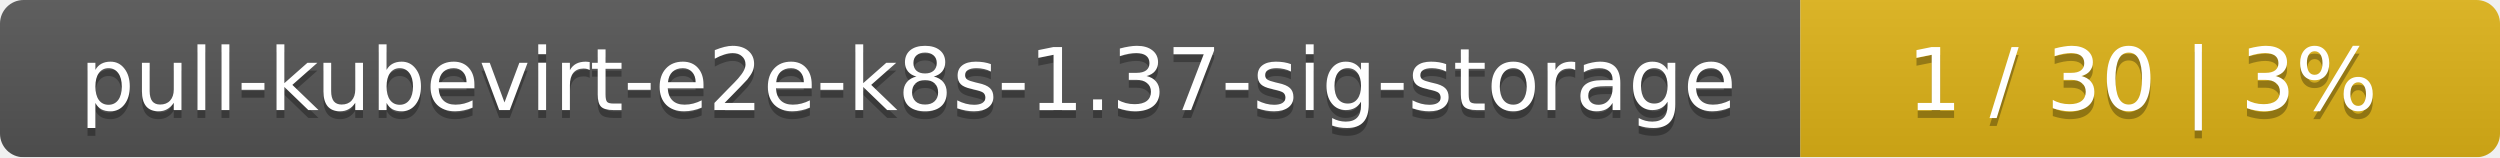
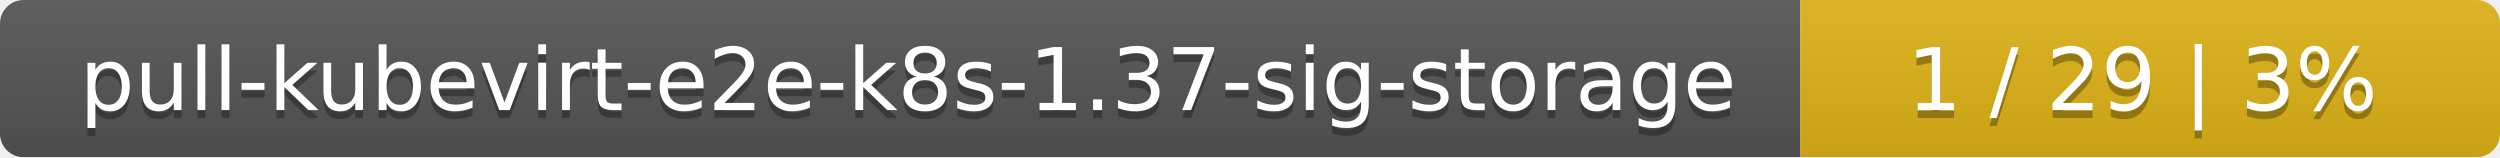
<svg xmlns="http://www.w3.org/2000/svg" width="318" height="20">
  <linearGradient id="smooth" x2="0" y2="100%">
    <stop offset="0" stop-color="#bbb" stop-opacity=".1" />
    <stop offset="1" stop-opacity=".1" />
  </linearGradient>
  <mask id="round">
    <rect width="318" height="20" rx="3" fill="#fff" />
  </mask>
  <g mask="url(#round)">
    <rect width="229" height="20" fill="#555" />
    <rect x="229" width="89" height="20" fill="#dfb317" />
    <rect width="318" height="20" fill="url(#smooth)" />
  </g>
  <g fill="#fff" text-anchor="middle" font-family="DejaVu Sans,Verdana,Geneva,sans-serif" font-size="11">
    <text x="115.5" y="15" fill="#010101" fill-opacity=".3">pull-kubevirt-e2e-k8s-1.37-sig-storage</text>
    <text x="115.5" y="14">pull-kubevirt-e2e-k8s-1.37-sig-storage</text>
-     <text x="272.5" y="15" fill="#010101" fill-opacity=".3">1 / 30    |    3%</text>
-     <text x="272.5" y="14">1 / 30    |    3%</text>
+     <text x="272.5" y="15" fill="#010101" fill-opacity=".3">1 / 29    |    3%</text>
+     <text x="272.5" y="14">1 / 29    |    3%</text>
  </g>
</svg>
